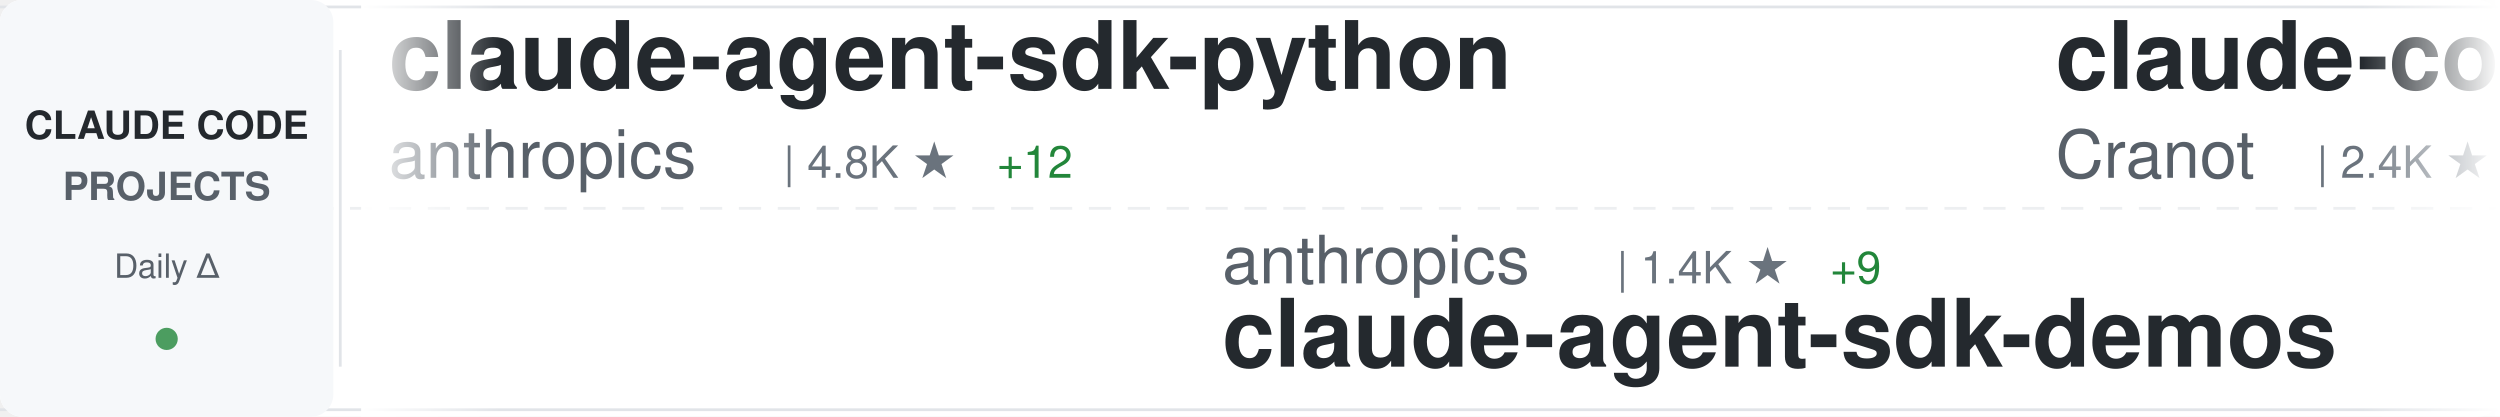
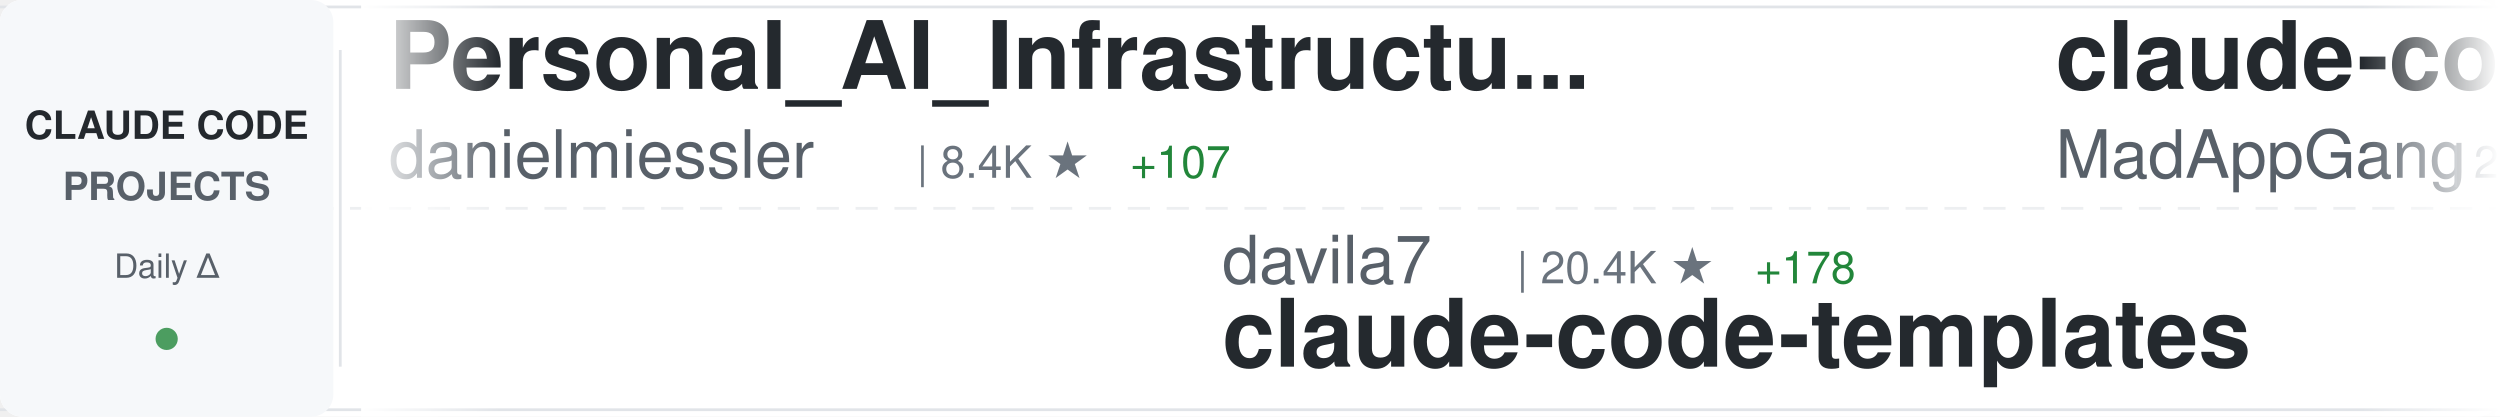
<svg xmlns="http://www.w3.org/2000/svg" width="900" height="150">
  <defs>
    <linearGradient id="awesomeLeftFade" x1="0%" y1="0%" x2="100%" y2="0%">
      <stop offset="0%" style="stop-color:#ffffff;stop-opacity:1" />
      <stop offset="100%" style="stop-color:#ffffff;stop-opacity:0" />
    </linearGradient>
    <linearGradient id="awesomeRightFade" x1="0%" y1="0%" x2="100%" y2="0%">
      <stop offset="0%" style="stop-color:#ffffff;stop-opacity:0" />
      <stop offset="100%" style="stop-color:#ffffff;stop-opacity:1" />
    </linearGradient>
  </defs>
  <rect width="900" height="150" fill="#ffffff" rx="8" />
  <rect x="0" y="2" width="900" height="1" fill="#e1e4e8" />
  <rect x="0" y="147" width="900" height="1" fill="#e1e4e8" />
  <line x1="0" y1="75" x2="900" y2="75" stroke="#e1e4e8" stroke-width="1" stroke-dasharray="8 6" opacity="0.6" />
  <rect x="0" y="0" width="120" height="150" fill="#f6f8fa" rx="8" />
  <text x="60" y="50" font-family="-apple-system, BlinkMacSystemFont, 'Segoe UI', Helvetica, Arial, sans-serif" font-size="14" font-weight="600" fill="#24292e" text-anchor="middle">CLAUDE CODE</text>
  <text x="60" y="72" font-family="-apple-system, BlinkMacSystemFont, 'Segoe UI', Helvetica, Arial, sans-serif" font-size="14" font-weight="600" fill="#586069" text-anchor="middle">PROJECTS</text>
  <text x="60" y="100" font-family="-apple-system, BlinkMacSystemFont, 'Segoe UI', Helvetica, Arial, sans-serif" font-size="12" font-weight="500" fill="#586069" text-anchor="middle">Daily Δ</text>
  <circle cx="60" cy="122" r="4" fill="#22863a" opacity="0.8" />
  <rect x="122" y="18" width="1" height="114" fill="#e1e4e8" />
  <clipPath id="awesomeTickerClip">
    <rect x="130" y="0" width="770" height="150" />
  </clipPath>
  <g clip-path="url(#awesomeTickerClip)">
    <g id="awesomeTickerItems">
      <animateTransform attributeName="transform" attributeType="XML" type="translate" from="0 0" to="-3000 0" dur="54s" repeatCount="indefinite" />
      <g transform="translate(0, 0)">
-         <text x="140" y="32" font-family="-apple-system, BlinkMacSystemFont, 'Segoe UI', Helvetica, Arial, sans-serif" font-size="34" font-weight="600" fill="#24292e">claude-agent-sdk-python</text>
-         <text x="140" y="64" font-family="-apple-system, BlinkMacSystemFont, 'Segoe UI', Helvetica, Arial, sans-serif" font-size="24" font-weight="400" fill="#586069">anthropics</text>
-         <text x="282" y="64" font-family="-apple-system, BlinkMacSystemFont, 'Segoe UI', Helvetica, Arial, sans-serif" font-size="16" font-weight="500" fill="#6a737d">| 4.8K ★</text>
-         <text x="359" y="64" font-family="-apple-system, BlinkMacSystemFont, 'Segoe UI', Helvetica, Arial, sans-serif" font-size="16" font-weight="500" fill="#22863a"> +12</text>
+         <text x="140" y="32" font-family="-apple-system, BlinkMacSystemFont, 'Segoe UI', Helvetica, Arial, sans-serif" font-size="34" font-weight="600" fill="#24292e">Personal_AI_Infrastructu...</text>
+         <text x="140" y="64" font-family="-apple-system, BlinkMacSystemFont, 'Segoe UI', Helvetica, Arial, sans-serif" font-size="24" font-weight="400" fill="#586069">danielmiessler</text>
+         <text x="330" y="64" font-family="-apple-system, BlinkMacSystemFont, 'Segoe UI', Helvetica, Arial, sans-serif" font-size="16" font-weight="500" fill="#6a737d">| 8.4K ★</text>
+         <text x="407" y="64" font-family="-apple-system, BlinkMacSystemFont, 'Segoe UI', Helvetica, Arial, sans-serif" font-size="16" font-weight="500" fill="#22863a"> +107</text>
      </g>
      <g transform="translate(300, 0)">
-         <text x="140" y="102" font-family="-apple-system, BlinkMacSystemFont, 'Segoe UI', Helvetica, Arial, sans-serif" font-size="24" font-weight="400" fill="#586069">anthropics</text>
-         <text x="282" y="102" font-family="-apple-system, BlinkMacSystemFont, 'Segoe UI', Helvetica, Arial, sans-serif" font-size="16" font-weight="500" fill="#6a737d">| 1.4K ★</text>
-         <text x="359" y="102" font-family="-apple-system, BlinkMacSystemFont, 'Segoe UI', Helvetica, Arial, sans-serif" font-size="16" font-weight="500" fill="#22863a"> +9</text>
-         <text x="140" y="132" font-family="-apple-system, BlinkMacSystemFont, 'Segoe UI', Helvetica, Arial, sans-serif" font-size="34" font-weight="600" fill="#24292e">claude-agent-sdk-demos</text>
+         <text x="140" y="102" font-family="-apple-system, BlinkMacSystemFont, 'Segoe UI', Helvetica, Arial, sans-serif" font-size="24" font-weight="400" fill="#586069">davila7</text>
+         <text x="246" y="102" font-family="-apple-system, BlinkMacSystemFont, 'Segoe UI', Helvetica, Arial, sans-serif" font-size="16" font-weight="500" fill="#6a737d">| 20.4K ★</text>
+         <text x="332" y="102" font-family="-apple-system, BlinkMacSystemFont, 'Segoe UI', Helvetica, Arial, sans-serif" font-size="16" font-weight="500" fill="#22863a"> +178</text>
+         <text x="140" y="132" font-family="-apple-system, BlinkMacSystemFont, 'Segoe UI', Helvetica, Arial, sans-serif" font-size="34" font-weight="600" fill="#24292e">claude-code-templates</text>
      </g>
      <g transform="translate(600, 0)">
-         <text x="140" y="32" font-family="-apple-system, BlinkMacSystemFont, 'Segoe UI', Helvetica, Arial, sans-serif" font-size="34" font-weight="600" fill="#24292e">claude-code-guide</text>
-         <text x="140" y="64" font-family="-apple-system, BlinkMacSystemFont, 'Segoe UI', Helvetica, Arial, sans-serif" font-size="24" font-weight="400" fill="#586069">Cranot</text>
-         <text x="234" y="64" font-family="-apple-system, BlinkMacSystemFont, 'Segoe UI', Helvetica, Arial, sans-serif" font-size="16" font-weight="500" fill="#6a737d">| 2.4K ★</text>
-         <text x="311" y="64" font-family="-apple-system, BlinkMacSystemFont, 'Segoe UI', Helvetica, Arial, sans-serif" font-size="16" font-weight="500" fill="#22863a"> +1</text>
+         <text x="140" y="32" font-family="-apple-system, BlinkMacSystemFont, 'Segoe UI', Helvetica, Arial, sans-serif" font-size="34" font-weight="600" fill="#24292e">claude-code</text>
+         <text x="140" y="64" font-family="-apple-system, BlinkMacSystemFont, 'Segoe UI', Helvetica, Arial, sans-serif" font-size="24" font-weight="400" fill="#586069">MadAppGang</text>
+         <text x="282" y="64" font-family="-apple-system, BlinkMacSystemFont, 'Segoe UI', Helvetica, Arial, sans-serif" font-size="16" font-weight="500" fill="#6a737d">| 229 ★</text>
+         <text x="350" y="64" font-family="-apple-system, BlinkMacSystemFont, 'Segoe UI', Helvetica, Arial, sans-serif" font-size="16" font-weight="500" fill="#22863a"> +1</text>
      </g>
      <g transform="translate(900, 0)">
-         <text x="140" y="102" font-family="-apple-system, BlinkMacSystemFont, 'Segoe UI', Helvetica, Arial, sans-serif" font-size="24" font-weight="400" fill="#586069">cixingguangming55555</text>
-         <text x="402" y="102" font-family="-apple-system, BlinkMacSystemFont, 'Segoe UI', Helvetica, Arial, sans-serif" font-size="16" font-weight="500" fill="#6a737d">| 2.5K ★</text>
-         <text x="140" y="132" font-family="-apple-system, BlinkMacSystemFont, 'Segoe UI', Helvetica, Arial, sans-serif" font-size="34" font-weight="600" fill="#24292e">wechat-bot</text>
+         <text x="140" y="102" font-family="-apple-system, BlinkMacSystemFont, 'Segoe UI', Helvetica, Arial, sans-serif" font-size="24" font-weight="400" fill="#586069">Matt-Dionis</text>
+         <text x="294" y="102" font-family="-apple-system, BlinkMacSystemFont, 'Segoe UI', Helvetica, Arial, sans-serif" font-size="16" font-weight="500" fill="#6a737d">| 615 ★</text>
+         <text x="140" y="132" font-family="-apple-system, BlinkMacSystemFont, 'Segoe UI', Helvetica, Arial, sans-serif" font-size="34" font-weight="600" fill="#24292e">claude-code-configs</text>
      </g>
      <g transform="translate(1200, 0)">
-         <text x="140" y="32" font-family="-apple-system, BlinkMacSystemFont, 'Segoe UI', Helvetica, Arial, sans-serif" font-size="34" font-weight="600" fill="#24292e">claude-code-settings</text>
-         <text x="140" y="64" font-family="-apple-system, BlinkMacSystemFont, 'Segoe UI', Helvetica, Arial, sans-serif" font-size="24" font-weight="400" fill="#586069">feiskyer</text>
-         <text x="258" y="64" font-family="-apple-system, BlinkMacSystemFont, 'Segoe UI', Helvetica, Arial, sans-serif" font-size="16" font-weight="500" fill="#6a737d">| 1.2K ★</text>
-         <text x="335" y="64" font-family="-apple-system, BlinkMacSystemFont, 'Segoe UI', Helvetica, Arial, sans-serif" font-size="16" font-weight="500" fill="#22863a"> +2</text>
+         <text x="140" y="32" font-family="-apple-system, BlinkMacSystemFont, 'Segoe UI', Helvetica, Arial, sans-serif" font-size="34" font-weight="600" fill="#24292e">awesome-claude-code-suba...</text>
+         <text x="140" y="64" font-family="-apple-system, BlinkMacSystemFont, 'Segoe UI', Helvetica, Arial, sans-serif" font-size="24" font-weight="400" fill="#586069">VoltAgent</text>
+         <text x="270" y="64" font-family="-apple-system, BlinkMacSystemFont, 'Segoe UI', Helvetica, Arial, sans-serif" font-size="16" font-weight="500" fill="#6a737d">| 10.5K ★</text>
+         <text x="356" y="64" font-family="-apple-system, BlinkMacSystemFont, 'Segoe UI', Helvetica, Arial, sans-serif" font-size="16" font-weight="500" fill="#22863a"> +66</text>
      </g>
      <g transform="translate(1500, 0)">
-         <text x="140" y="102" font-family="-apple-system, BlinkMacSystemFont, 'Segoe UI', Helvetica, Arial, sans-serif" font-size="24" font-weight="400" fill="#586069">simonw</text>
-         <text x="234" y="102" font-family="-apple-system, BlinkMacSystemFont, 'Segoe UI', Helvetica, Arial, sans-serif" font-size="16" font-weight="500" fill="#6a737d">| 999 ★</text>
-         <text x="302" y="102" font-family="-apple-system, BlinkMacSystemFont, 'Segoe UI', Helvetica, Arial, sans-serif" font-size="16" font-weight="500" fill="#22863a"> +2</text>
-         <text x="140" y="132" font-family="-apple-system, BlinkMacSystemFont, 'Segoe UI', Helvetica, Arial, sans-serif" font-size="34" font-weight="600" fill="#24292e">claude-code-transcripts</text>
+         <text x="140" y="102" font-family="-apple-system, BlinkMacSystemFont, 'Segoe UI', Helvetica, Arial, sans-serif" font-size="24" font-weight="400" fill="#586069">disler</text>
+         <text x="234" y="102" font-family="-apple-system, BlinkMacSystemFont, 'Segoe UI', Helvetica, Arial, sans-serif" font-size="16" font-weight="500" fill="#6a737d">| 1.1K ★</text>
+         <text x="311" y="102" font-family="-apple-system, BlinkMacSystemFont, 'Segoe UI', Helvetica, Arial, sans-serif" font-size="16" font-weight="500" fill="#22863a"> +6</text>
+         <text x="140" y="132" font-family="-apple-system, BlinkMacSystemFont, 'Segoe UI', Helvetica, Arial, sans-serif" font-size="34" font-weight="600" fill="#24292e">claude-code-hooks-multi-...</text>
      </g>
      <g transform="translate(1800, 0)">
-         <text x="140" y="32" font-family="-apple-system, BlinkMacSystemFont, 'Segoe UI', Helvetica, Arial, sans-serif" font-size="34" font-weight="600" fill="#24292e">notebooklm-skill</text>
-         <text x="140" y="64" font-family="-apple-system, BlinkMacSystemFont, 'Segoe UI', Helvetica, Arial, sans-serif" font-size="24" font-weight="400" fill="#586069">PleasePrompto</text>
-         <text x="318" y="64" font-family="-apple-system, BlinkMacSystemFont, 'Segoe UI', Helvetica, Arial, sans-serif" font-size="16" font-weight="500" fill="#6a737d">| 3.5K ★</text>
-         <text x="395" y="64" font-family="-apple-system, BlinkMacSystemFont, 'Segoe UI', Helvetica, Arial, sans-serif" font-size="16" font-weight="500" fill="#22863a"> +14</text>
+         <text x="140" y="32" font-family="-apple-system, BlinkMacSystemFont, 'Segoe UI', Helvetica, Arial, sans-serif" font-size="34" font-weight="600" fill="#24292e">antigravity-awesome-skil...</text>
+         <text x="140" y="64" font-family="-apple-system, BlinkMacSystemFont, 'Segoe UI', Helvetica, Arial, sans-serif" font-size="24" font-weight="400" fill="#586069">sickn33</text>
+         <text x="246" y="64" font-family="-apple-system, BlinkMacSystemFont, 'Segoe UI', Helvetica, Arial, sans-serif" font-size="16" font-weight="500" fill="#6a737d">| 9.6K ★</text>
+         <text x="323" y="64" font-family="-apple-system, BlinkMacSystemFont, 'Segoe UI', Helvetica, Arial, sans-serif" font-size="16" font-weight="500" fill="#22863a"> +762</text>
      </g>
      <g transform="translate(2100, 0)">
-         <text x="140" y="102" font-family="-apple-system, BlinkMacSystemFont, 'Segoe UI', Helvetica, Arial, sans-serif" font-size="24" font-weight="400" fill="#586069">ghuntley</text>
-         <text x="258" y="102" font-family="-apple-system, BlinkMacSystemFont, 'Segoe UI', Helvetica, Arial, sans-serif" font-size="16" font-weight="500" fill="#6a737d">| 837 ★</text>
-         <text x="326" y="102" font-family="-apple-system, BlinkMacSystemFont, 'Segoe UI', Helvetica, Arial, sans-serif" font-size="16" font-weight="500" fill="#22863a"> +2</text>
-         <text x="140" y="132" font-family="-apple-system, BlinkMacSystemFont, 'Segoe UI', Helvetica, Arial, sans-serif" font-size="34" font-weight="600" fill="#24292e">claude-code-source-code-...</text>
+         <text x="140" y="102" font-family="-apple-system, BlinkMacSystemFont, 'Segoe UI', Helvetica, Arial, sans-serif" font-size="24" font-weight="400" fill="#586069">ykdojo</text>
+         <text x="234" y="102" font-family="-apple-system, BlinkMacSystemFont, 'Segoe UI', Helvetica, Arial, sans-serif" font-size="16" font-weight="500" fill="#6a737d">| 2.9K ★</text>
+         <text x="311" y="102" font-family="-apple-system, BlinkMacSystemFont, 'Segoe UI', Helvetica, Arial, sans-serif" font-size="16" font-weight="500" fill="#22863a"> +38</text>
+         <text x="140" y="132" font-family="-apple-system, BlinkMacSystemFont, 'Segoe UI', Helvetica, Arial, sans-serif" font-size="34" font-weight="600" fill="#24292e">claude-code-tips</text>
      </g>
      <g transform="translate(2400, 0)">
-         <text x="140" y="32" font-family="-apple-system, BlinkMacSystemFont, 'Segoe UI', Helvetica, Arial, sans-serif" font-size="34" font-weight="600" fill="#24292e">claude-code-templates</text>
-         <text x="140" y="64" font-family="-apple-system, BlinkMacSystemFont, 'Segoe UI', Helvetica, Arial, sans-serif" font-size="24" font-weight="400" fill="#586069">davila7</text>
-         <text x="246" y="64" font-family="-apple-system, BlinkMacSystemFont, 'Segoe UI', Helvetica, Arial, sans-serif" font-size="16" font-weight="500" fill="#6a737d">| 20.4K ★</text>
-         <text x="332" y="64" font-family="-apple-system, BlinkMacSystemFont, 'Segoe UI', Helvetica, Arial, sans-serif" font-size="16" font-weight="500" fill="#22863a"> +108</text>
+         <text x="140" y="32" font-family="-apple-system, BlinkMacSystemFont, 'Segoe UI', Helvetica, Arial, sans-serif" font-size="34" font-weight="600" fill="#24292e">claude-code-proxy</text>
+         <text x="140" y="64" font-family="-apple-system, BlinkMacSystemFont, 'Segoe UI', Helvetica, Arial, sans-serif" font-size="24" font-weight="400" fill="#586069">fuergaosi233</text>
+         <text x="306" y="64" font-family="-apple-system, BlinkMacSystemFont, 'Segoe UI', Helvetica, Arial, sans-serif" font-size="16" font-weight="500" fill="#6a737d">| 2.0K ★</text>
+         <text x="383" y="64" font-family="-apple-system, BlinkMacSystemFont, 'Segoe UI', Helvetica, Arial, sans-serif" font-size="16" font-weight="500" fill="#22863a"> +1</text>
      </g>
      <g transform="translate(2700, 0)">
-         <text x="140" y="102" font-family="-apple-system, BlinkMacSystemFont, 'Segoe UI', Helvetica, Arial, sans-serif" font-size="24" font-weight="400" fill="#586069">winfunc</text>
-         <text x="246" y="102" font-family="-apple-system, BlinkMacSystemFont, 'Segoe UI', Helvetica, Arial, sans-serif" font-size="16" font-weight="500" fill="#6a737d">| 20.5K ★</text>
-         <text x="332" y="102" font-family="-apple-system, BlinkMacSystemFont, 'Segoe UI', Helvetica, Arial, sans-serif" font-size="16" font-weight="500" fill="#22863a"> +13</text>
-         <text x="140" y="132" font-family="-apple-system, BlinkMacSystemFont, 'Segoe UI', Helvetica, Arial, sans-serif" font-size="34" font-weight="600" fill="#24292e">opcode</text>
+         <text x="140" y="102" font-family="-apple-system, BlinkMacSystemFont, 'Segoe UI', Helvetica, Arial, sans-serif" font-size="24" font-weight="400" fill="#586069">nishimoto265</text>
+         <text x="306" y="102" font-family="-apple-system, BlinkMacSystemFont, 'Segoe UI', Helvetica, Arial, sans-serif" font-size="16" font-weight="500" fill="#6a737d">| 490 ★</text>
+         <text x="140" y="132" font-family="-apple-system, BlinkMacSystemFont, 'Segoe UI', Helvetica, Arial, sans-serif" font-size="34" font-weight="600" fill="#24292e">Claude-Code-Communicatio...</text>
      </g>
      <g transform="translate(3000, 0)">
-         <text x="140" y="32" font-family="-apple-system, BlinkMacSystemFont, 'Segoe UI', Helvetica, Arial, sans-serif" font-size="34" font-weight="600" fill="#24292e">claude-agent-sdk-python</text>
-         <text x="140" y="64" font-family="-apple-system, BlinkMacSystemFont, 'Segoe UI', Helvetica, Arial, sans-serif" font-size="24" font-weight="400" fill="#586069">anthropics</text>
-         <text x="282" y="64" font-family="-apple-system, BlinkMacSystemFont, 'Segoe UI', Helvetica, Arial, sans-serif" font-size="16" font-weight="500" fill="#6a737d">| 4.8K ★</text>
-         <text x="359" y="64" font-family="-apple-system, BlinkMacSystemFont, 'Segoe UI', Helvetica, Arial, sans-serif" font-size="16" font-weight="500" fill="#22863a"> +12</text>
+         <text x="140" y="32" font-family="-apple-system, BlinkMacSystemFont, 'Segoe UI', Helvetica, Arial, sans-serif" font-size="34" font-weight="600" fill="#24292e">Personal_AI_Infrastructu...</text>
+         <text x="140" y="64" font-family="-apple-system, BlinkMacSystemFont, 'Segoe UI', Helvetica, Arial, sans-serif" font-size="24" font-weight="400" fill="#586069">danielmiessler</text>
+         <text x="330" y="64" font-family="-apple-system, BlinkMacSystemFont, 'Segoe UI', Helvetica, Arial, sans-serif" font-size="16" font-weight="500" fill="#6a737d">| 8.4K ★</text>
+         <text x="407" y="64" font-family="-apple-system, BlinkMacSystemFont, 'Segoe UI', Helvetica, Arial, sans-serif" font-size="16" font-weight="500" fill="#22863a"> +107</text>
      </g>
      <g transform="translate(3300, 0)">
-         <text x="140" y="102" font-family="-apple-system, BlinkMacSystemFont, 'Segoe UI', Helvetica, Arial, sans-serif" font-size="24" font-weight="400" fill="#586069">anthropics</text>
-         <text x="282" y="102" font-family="-apple-system, BlinkMacSystemFont, 'Segoe UI', Helvetica, Arial, sans-serif" font-size="16" font-weight="500" fill="#6a737d">| 1.4K ★</text>
-         <text x="359" y="102" font-family="-apple-system, BlinkMacSystemFont, 'Segoe UI', Helvetica, Arial, sans-serif" font-size="16" font-weight="500" fill="#22863a"> +9</text>
-         <text x="140" y="132" font-family="-apple-system, BlinkMacSystemFont, 'Segoe UI', Helvetica, Arial, sans-serif" font-size="34" font-weight="600" fill="#24292e">claude-agent-sdk-demos</text>
+         <text x="140" y="102" font-family="-apple-system, BlinkMacSystemFont, 'Segoe UI', Helvetica, Arial, sans-serif" font-size="24" font-weight="400" fill="#586069">davila7</text>
+         <text x="246" y="102" font-family="-apple-system, BlinkMacSystemFont, 'Segoe UI', Helvetica, Arial, sans-serif" font-size="16" font-weight="500" fill="#6a737d">| 20.4K ★</text>
+         <text x="332" y="102" font-family="-apple-system, BlinkMacSystemFont, 'Segoe UI', Helvetica, Arial, sans-serif" font-size="16" font-weight="500" fill="#22863a"> +178</text>
+         <text x="140" y="132" font-family="-apple-system, BlinkMacSystemFont, 'Segoe UI', Helvetica, Arial, sans-serif" font-size="34" font-weight="600" fill="#24292e">claude-code-templates</text>
      </g>
      <g transform="translate(3600, 0)">
-         <text x="140" y="32" font-family="-apple-system, BlinkMacSystemFont, 'Segoe UI', Helvetica, Arial, sans-serif" font-size="34" font-weight="600" fill="#24292e">claude-code-guide</text>
-         <text x="140" y="64" font-family="-apple-system, BlinkMacSystemFont, 'Segoe UI', Helvetica, Arial, sans-serif" font-size="24" font-weight="400" fill="#586069">Cranot</text>
-         <text x="234" y="64" font-family="-apple-system, BlinkMacSystemFont, 'Segoe UI', Helvetica, Arial, sans-serif" font-size="16" font-weight="500" fill="#6a737d">| 2.4K ★</text>
-         <text x="311" y="64" font-family="-apple-system, BlinkMacSystemFont, 'Segoe UI', Helvetica, Arial, sans-serif" font-size="16" font-weight="500" fill="#22863a"> +1</text>
+         <text x="140" y="32" font-family="-apple-system, BlinkMacSystemFont, 'Segoe UI', Helvetica, Arial, sans-serif" font-size="34" font-weight="600" fill="#24292e">claude-code</text>
+         <text x="140" y="64" font-family="-apple-system, BlinkMacSystemFont, 'Segoe UI', Helvetica, Arial, sans-serif" font-size="24" font-weight="400" fill="#586069">MadAppGang</text>
+         <text x="282" y="64" font-family="-apple-system, BlinkMacSystemFont, 'Segoe UI', Helvetica, Arial, sans-serif" font-size="16" font-weight="500" fill="#6a737d">| 229 ★</text>
+         <text x="350" y="64" font-family="-apple-system, BlinkMacSystemFont, 'Segoe UI', Helvetica, Arial, sans-serif" font-size="16" font-weight="500" fill="#22863a"> +1</text>
      </g>
      <g transform="translate(3900, 0)">
-         <text x="140" y="102" font-family="-apple-system, BlinkMacSystemFont, 'Segoe UI', Helvetica, Arial, sans-serif" font-size="24" font-weight="400" fill="#586069">cixingguangming55555</text>
-         <text x="402" y="102" font-family="-apple-system, BlinkMacSystemFont, 'Segoe UI', Helvetica, Arial, sans-serif" font-size="16" font-weight="500" fill="#6a737d">| 2.5K ★</text>
-         <text x="140" y="132" font-family="-apple-system, BlinkMacSystemFont, 'Segoe UI', Helvetica, Arial, sans-serif" font-size="34" font-weight="600" fill="#24292e">wechat-bot</text>
+         <text x="140" y="102" font-family="-apple-system, BlinkMacSystemFont, 'Segoe UI', Helvetica, Arial, sans-serif" font-size="24" font-weight="400" fill="#586069">Matt-Dionis</text>
+         <text x="294" y="102" font-family="-apple-system, BlinkMacSystemFont, 'Segoe UI', Helvetica, Arial, sans-serif" font-size="16" font-weight="500" fill="#6a737d">| 615 ★</text>
+         <text x="140" y="132" font-family="-apple-system, BlinkMacSystemFont, 'Segoe UI', Helvetica, Arial, sans-serif" font-size="34" font-weight="600" fill="#24292e">claude-code-configs</text>
      </g>
    </g>
  </g>
  <rect x="130" y="0" width="50" height="150" fill="url(#awesomeLeftFade)" />
  <rect x="850" y="0" width="50" height="150" fill="url(#awesomeRightFade)" />
</svg>
